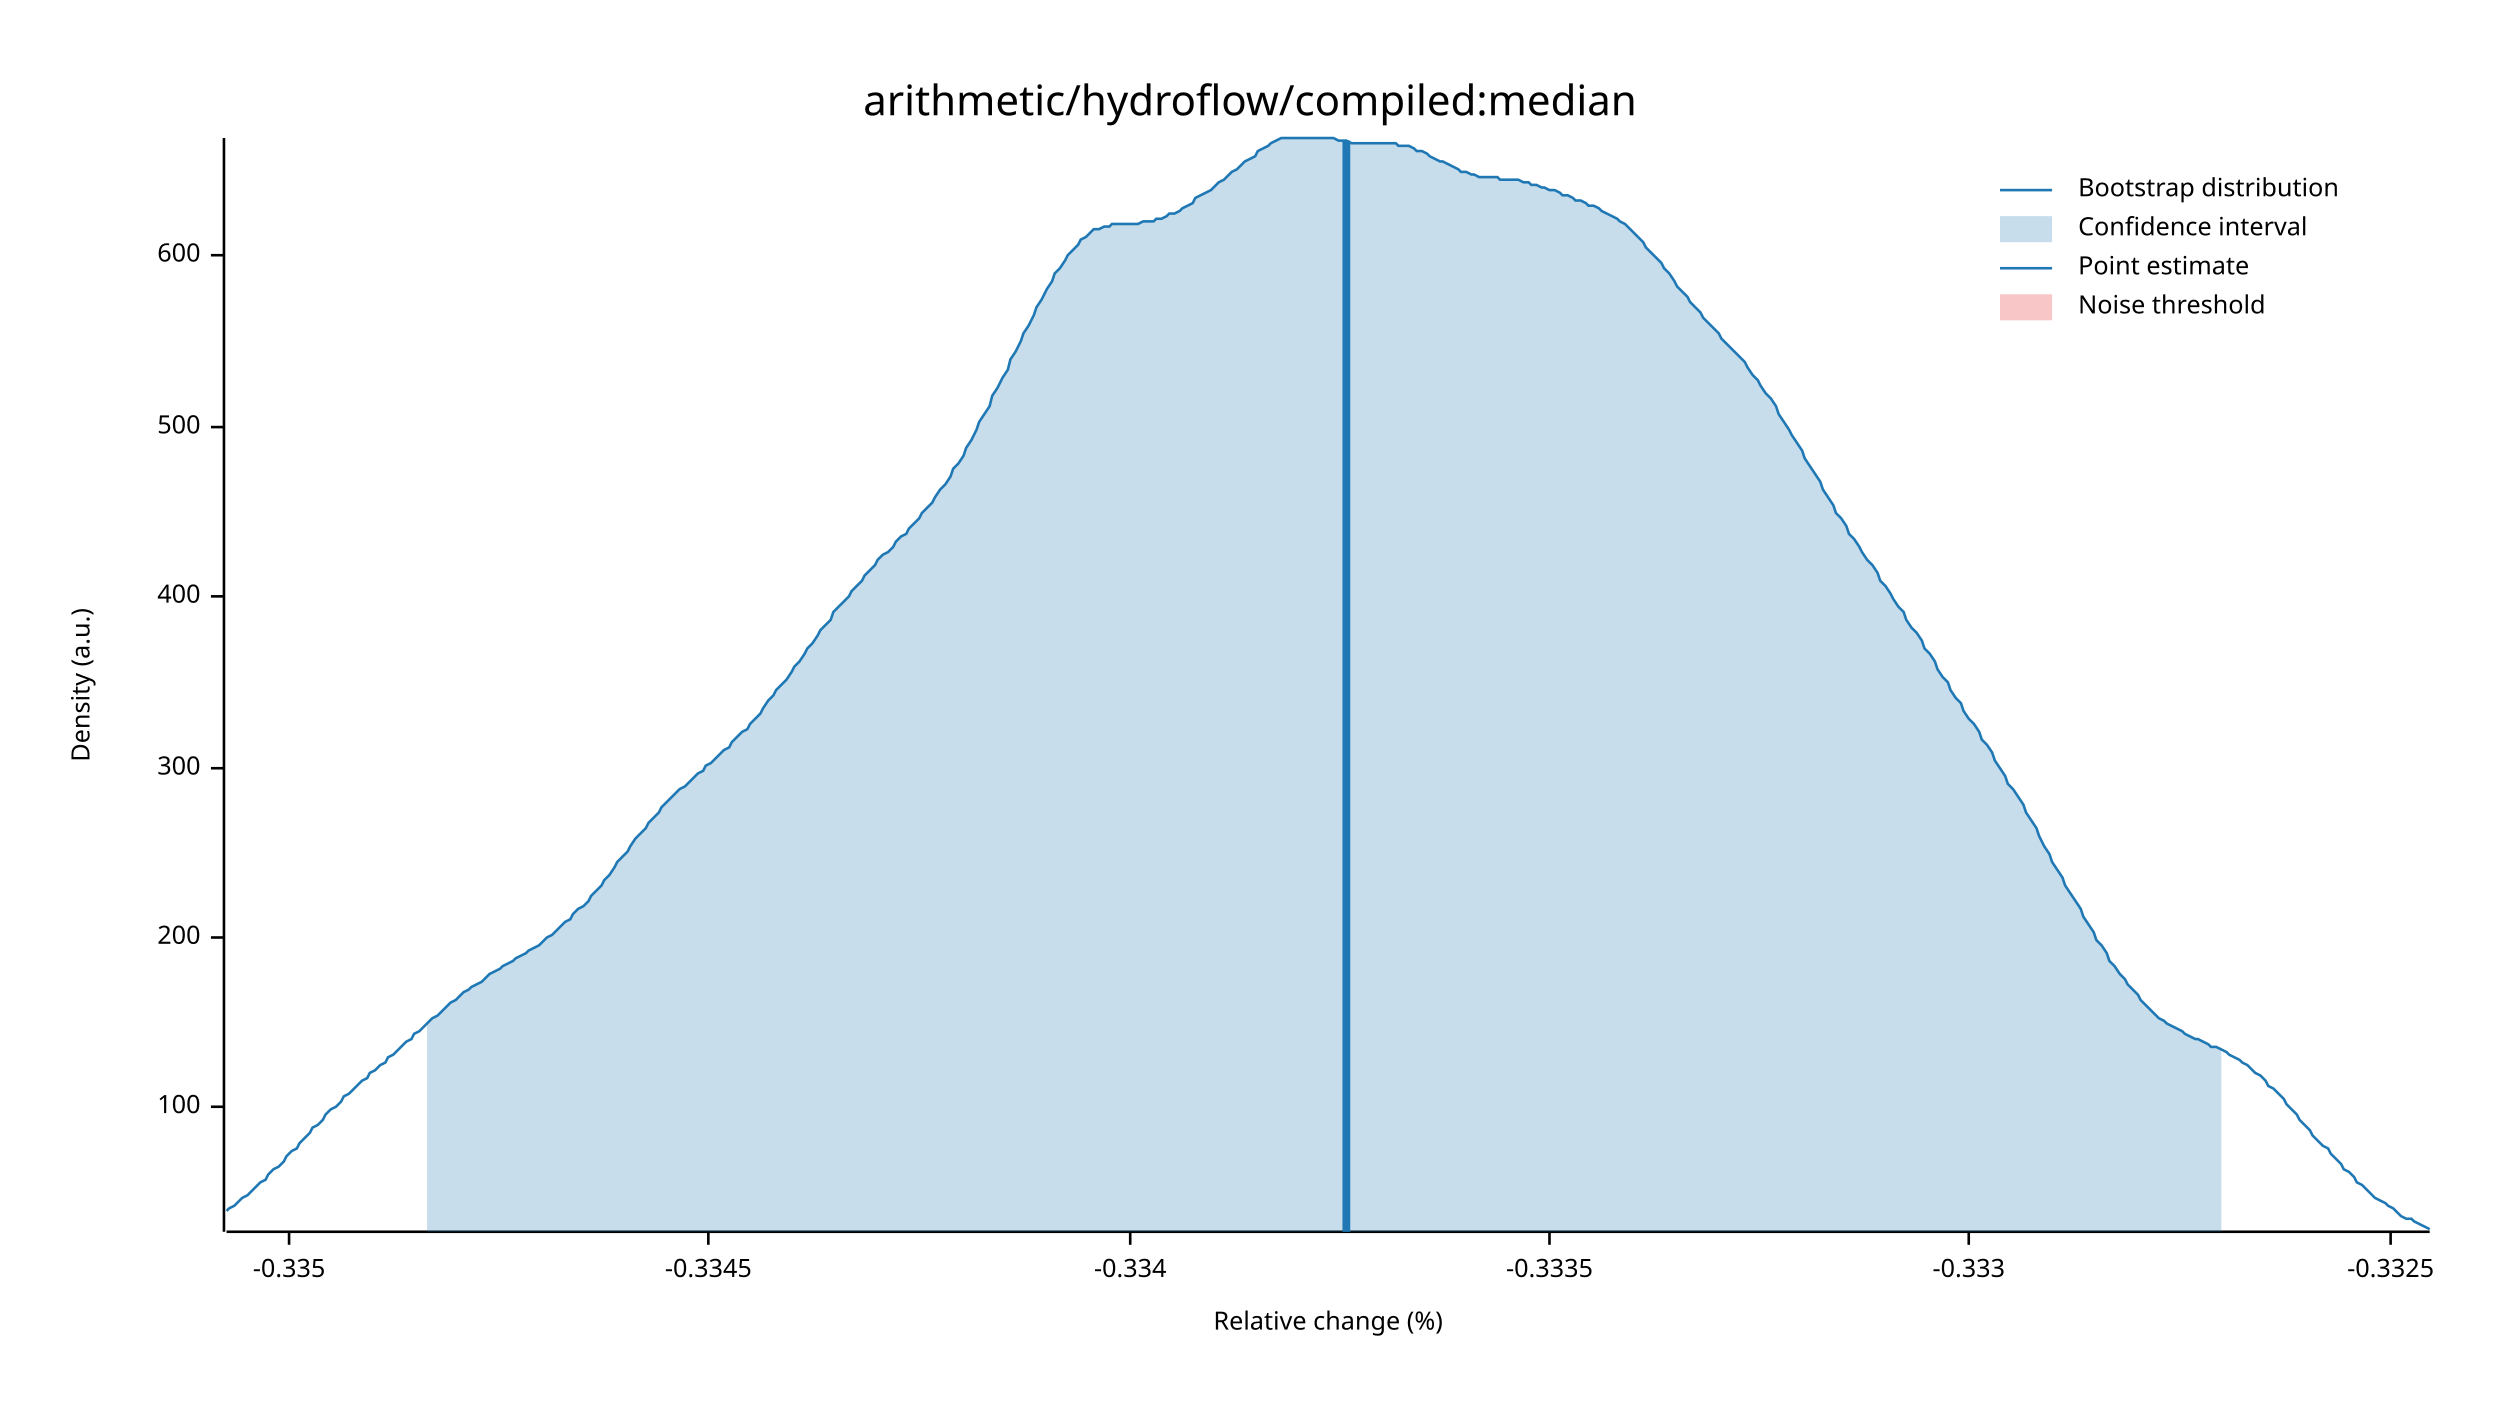
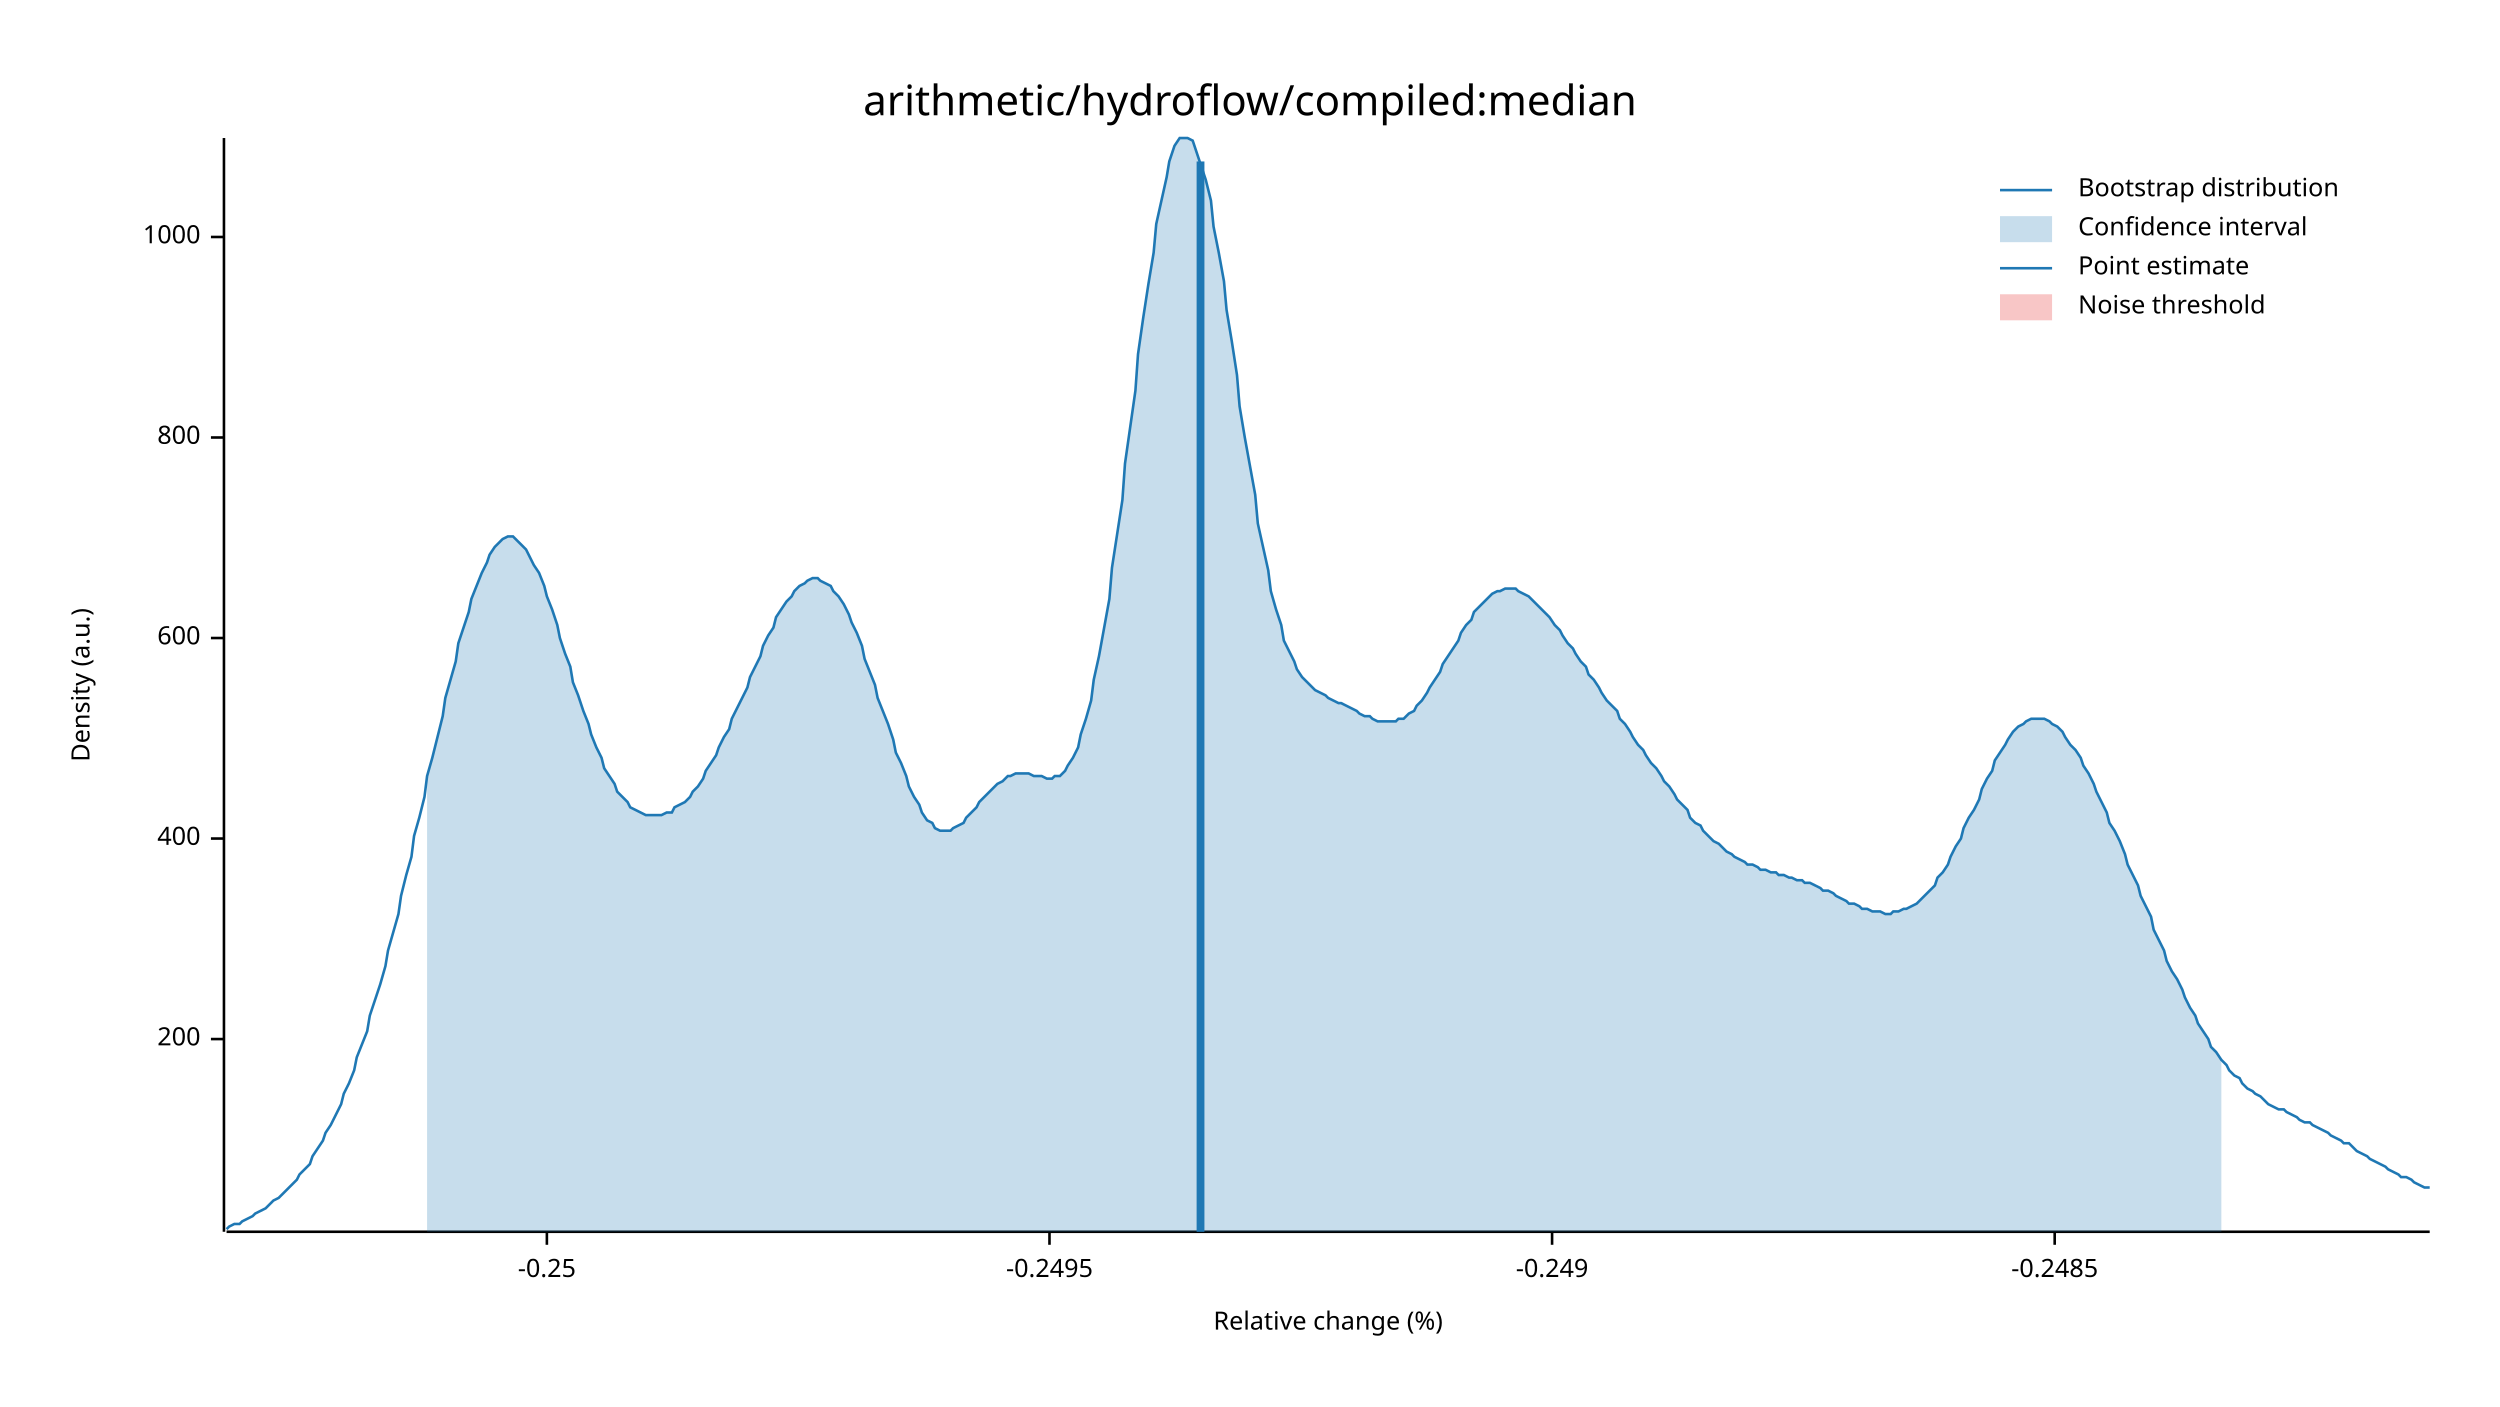
<svg xmlns="http://www.w3.org/2000/svg" width="960" height="540" viewBox="0 0 960 540">
  <text x="480" y="32" dy="0.76em" text-anchor="middle" font-family="sans-serif" font-size="16.129" opacity="1" fill="#000000">
arithmetic/hydroflow/compiled:median
</text>
  <text x="27" y="263" dy="0.76em" text-anchor="middle" font-family="sans-serif" font-size="9.677" opacity="1" fill="#000000" transform="rotate(270, 27, 263)">
Density (a.u.)
</text>
  <text x="510" y="513" dy="-0.5ex" text-anchor="middle" font-family="sans-serif" font-size="9.677" opacity="1" fill="#000000">
Relative change (%)
</text>
  <polyline fill="none" opacity="1" stroke="#000000" stroke-width="1" points="86,53 86,473 " />
-   <text x="77" y="425" dy="0.5ex" text-anchor="end" font-family="sans-serif" font-size="9.677" opacity="1" fill="#000000">
- 100
- </text>
-   <polyline fill="none" opacity="1" stroke="#000000" stroke-width="1" points="81,425 86,425 " />
-   <text x="77" y="360" dy="0.5ex" text-anchor="end" font-family="sans-serif" font-size="9.677" opacity="1" fill="#000000">
+   <text x="77" y="399" dy="0.5ex" text-anchor="end" font-family="sans-serif" font-size="9.677" opacity="1" fill="#000000">
200
</text>
-   <polyline fill="none" opacity="1" stroke="#000000" stroke-width="1" points="81,360 86,360 " />
-   <text x="77" y="295" dy="0.5ex" text-anchor="end" font-family="sans-serif" font-size="9.677" opacity="1" fill="#000000">
- 300
- </text>
-   <polyline fill="none" opacity="1" stroke="#000000" stroke-width="1" points="81,295 86,295 " />
-   <text x="77" y="229" dy="0.5ex" text-anchor="end" font-family="sans-serif" font-size="9.677" opacity="1" fill="#000000">
+   <polyline fill="none" opacity="1" stroke="#000000" stroke-width="1" points="81,399 86,399 " />
+   <text x="77" y="322" dy="0.5ex" text-anchor="end" font-family="sans-serif" font-size="9.677" opacity="1" fill="#000000">
400
</text>
-   <polyline fill="none" opacity="1" stroke="#000000" stroke-width="1" points="81,229 86,229 " />
-   <text x="77" y="164" dy="0.5ex" text-anchor="end" font-family="sans-serif" font-size="9.677" opacity="1" fill="#000000">
- 500
- </text>
-   <polyline fill="none" opacity="1" stroke="#000000" stroke-width="1" points="81,164 86,164 " />
-   <text x="77" y="98" dy="0.5ex" text-anchor="end" font-family="sans-serif" font-size="9.677" opacity="1" fill="#000000">
+   <polyline fill="none" opacity="1" stroke="#000000" stroke-width="1" points="81,322 86,322 " />
+   <text x="77" y="245" dy="0.5ex" text-anchor="end" font-family="sans-serif" font-size="9.677" opacity="1" fill="#000000">
600
</text>
-   <polyline fill="none" opacity="1" stroke="#000000" stroke-width="1" points="81,98 86,98 " />
+   <polyline fill="none" opacity="1" stroke="#000000" stroke-width="1" points="81,245 86,245 " />
+   <text x="77" y="168" dy="0.5ex" text-anchor="end" font-family="sans-serif" font-size="9.677" opacity="1" fill="#000000">
+ 800
+ </text>
+   <polyline fill="none" opacity="1" stroke="#000000" stroke-width="1" points="81,168 86,168 " />
+   <text x="77" y="91" dy="0.5ex" text-anchor="end" font-family="sans-serif" font-size="9.677" opacity="1" fill="#000000">
+ 1000
+ </text>
+   <polyline fill="none" opacity="1" stroke="#000000" stroke-width="1" points="81,91 86,91 " />
  <polyline fill="none" opacity="1" stroke="#000000" stroke-width="1" points="87,473 933,473 " />
-   <text x="111" y="483" dy="0.76em" text-anchor="middle" font-family="sans-serif" font-size="9.677" opacity="1" fill="#000000">
- -0.335
+   <text x="210" y="483" dy="0.76em" text-anchor="middle" font-family="sans-serif" font-size="9.677" opacity="1" fill="#000000">
+ -0.25
</text>
-   <polyline fill="none" opacity="1" stroke="#000000" stroke-width="1" points="111,473 111,478 " />
-   <text x="272" y="483" dy="0.76em" text-anchor="middle" font-family="sans-serif" font-size="9.677" opacity="1" fill="#000000">
- -0.3345
+   <polyline fill="none" opacity="1" stroke="#000000" stroke-width="1" points="210,473 210,478 " />
+   <text x="403" y="483" dy="0.76em" text-anchor="middle" font-family="sans-serif" font-size="9.677" opacity="1" fill="#000000">
+ -0.2495
</text>
-   <polyline fill="none" opacity="1" stroke="#000000" stroke-width="1" points="272,473 272,478 " />
-   <text x="434" y="483" dy="0.76em" text-anchor="middle" font-family="sans-serif" font-size="9.677" opacity="1" fill="#000000">
- -0.334
+   <polyline fill="none" opacity="1" stroke="#000000" stroke-width="1" points="403,473 403,478 " />
+   <text x="596" y="483" dy="0.76em" text-anchor="middle" font-family="sans-serif" font-size="9.677" opacity="1" fill="#000000">
+ -0.249
</text>
-   <polyline fill="none" opacity="1" stroke="#000000" stroke-width="1" points="434,473 434,478 " />
-   <text x="595" y="483" dy="0.76em" text-anchor="middle" font-family="sans-serif" font-size="9.677" opacity="1" fill="#000000">
- -0.3335
+   <polyline fill="none" opacity="1" stroke="#000000" stroke-width="1" points="596,473 596,478 " />
+   <text x="789" y="483" dy="0.76em" text-anchor="middle" font-family="sans-serif" font-size="9.677" opacity="1" fill="#000000">
+ -0.2485
</text>
-   <polyline fill="none" opacity="1" stroke="#000000" stroke-width="1" points="595,473 595,478 " />
-   <text x="756" y="483" dy="0.76em" text-anchor="middle" font-family="sans-serif" font-size="9.677" opacity="1" fill="#000000">
- -0.333
- </text>
-   <polyline fill="none" opacity="1" stroke="#000000" stroke-width="1" points="756,473 756,478 " />
-   <text x="918" y="483" dy="0.76em" text-anchor="middle" font-family="sans-serif" font-size="9.677" opacity="1" fill="#000000">
- -0.3325
- </text>
-   <polyline fill="none" opacity="1" stroke="#000000" stroke-width="1" points="918,473 918,478 " />
-   <polyline fill="none" opacity="1" stroke="#1F78B4" stroke-width="1" points="87,465 88,464 90,463 92,461 93,460 95,459 97,457 98,456 100,454 102,453 103,451 105,449 107,448 109,446 110,444 112,442 114,441 115,439 117,437 119,435 120,433 122,432 124,430 125,428 127,426 129,425 131,423 132,421 134,420 136,418 137,417 139,415 141,414 142,412 144,411 146,409 148,408 149,406 151,405 153,403 154,402 156,400 158,399 159,397 161,396 163,394 164,393 166,391 168,390 170,388 171,387 173,385 175,384 176,383 178,381 180,380 181,379 183,378 185,377 187,375 188,374 190,373 192,372 193,371 195,370 197,369 198,368 200,367 202,366 203,365 205,364 207,363 209,361 210,360 212,359 214,357 215,356 217,354 219,353 220,351 222,349 224,348 226,346 227,344 229,342 231,340 232,338 234,336 236,333 237,331 239,329 241,327 242,325 244,322 246,320 248,318 249,316 251,314 253,312 254,310 256,308 258,306 259,305 261,303 263,302 265,300 266,299 268,297 270,296 271,294 273,293 275,291 276,290 278,288 280,287 281,285 283,283 285,281 287,280 288,278 290,276 292,274 293,272 295,269 297,267 298,265 300,263 302,261 304,258 305,256 307,254 309,251 310,249 312,247 314,244 315,242 317,240 319,238 320,235 322,233 324,231 326,229 327,227 329,225 331,223 332,221 334,219 336,217 337,215 339,213 341,212 343,210 344,208 346,206 348,205 349,203 351,201 353,199 354,197 356,195 358,193 359,191 361,188 363,186 365,183 366,180 368,178 370,175 371,172 373,169 375,165 376,162 378,159 380,156 381,152 383,149 385,145 387,142 388,138 390,135 392,131 393,128 395,125 397,121 398,118 400,115 402,111 404,108 405,105 407,103 409,100 410,98 412,96 414,94 415,92 417,91 419,89 420,88 422,88 424,87 426,87 427,86 429,86 431,86 432,86 434,86 436,86 437,86 439,85 441,85 443,85 444,84 446,84 448,83 449,82 451,82 453,81 454,80 456,79 458,78 459,76 461,75 463,74 465,73 466,72 468,70 470,69 471,68 473,66 475,65 476,64 478,62 480,61 482,60 483,58 485,57 487,56 488,55 490,54 492,53 493,53 495,53 497,53 498,53 500,53 502,53 504,53 505,53 507,53 509,53 510,53 512,53 514,54 515,54 517,54 519,55 521,55 522,55 524,55 526,55 527,55 529,55 531,55 532,55 534,55 536,55 537,56 539,56 541,56 543,57 544,58 546,58 548,59 549,60 551,61 553,62 554,62 556,63 558,64 560,65 561,66 563,66 565,67 566,67 568,68 570,68 571,68 573,68 575,68 576,69 578,69 580,69 582,69 583,69 585,70 587,70 588,71 590,71 592,72 593,72 595,73 597,73 599,74 600,75 602,75 604,76 605,77 607,77 609,78 610,79 612,79 614,80 615,81 617,82 619,83 621,84 622,85 624,86 626,88 627,89 629,91 631,93 632,95 634,97 636,99 638,101 639,103 641,105 643,108 644,110 646,112 648,114 649,116 651,118 653,120 654,122 656,124 658,126 660,128 661,130 663,132 665,134 666,135 668,137 670,139 671,141 673,144 675,146 676,148 678,151 680,153 682,156 683,159 685,162 687,165 688,167 690,170 692,173 693,176 695,179 697,182 699,185 700,188 702,191 704,194 705,197 707,199 709,202 710,205 712,207 714,210 715,212 717,215 719,217 721,220 722,223 724,225 726,228 727,230 729,233 731,235 732,238 734,241 736,243 738,246 739,249 741,251 743,254 744,257 746,260 748,262 749,265 751,268 753,270 754,273 756,276 758,278 760,281 761,284 763,286 765,289 766,292 768,295 770,298 771,301 773,303 775,306 777,309 778,312 780,315 782,318 783,321 785,325 787,328 788,331 790,334 792,337 793,340 795,343 797,346 799,349 800,352 802,355 804,358 805,361 807,363 809,366 810,369 812,371 814,374 816,376 817,378 819,380 821,382 822,384 824,386 826,388 827,389 829,391 831,392 832,393 834,394 836,395 838,396 839,397 841,398 843,399 844,399 846,400 848,401 849,402 851,402 853,403 855,404 856,405 858,406 860,407 861,408 863,409 865,411 866,412 868,413 870,415 871,417 873,418 875,420 877,422 878,424 880,426 882,428 883,430 885,432 887,434 888,436 890,438 892,440 894,441 895,443 897,445 899,447 900,449 902,450 904,452 905,454 907,455 909,457 910,458 912,460 914,461 916,462 917,463 919,464 921,466 922,467 924,468 926,468 927,469 929,470 931,471 933,472 " />
-   <polygon opacity="0.25" fill="#1F78B4" points="164,393 166,391 168,390 170,388 171,387 173,385 175,384 176,383 178,381 180,380 181,379 183,378 185,377 187,375 188,374 190,373 192,372 193,371 195,370 197,369 198,368 200,367 202,366 203,365 205,364 207,363 209,361 210,360 212,359 214,357 215,356 217,354 219,353 220,351 222,349 224,348 226,346 227,344 229,342 231,340 232,338 234,336 236,333 237,331 239,329 241,327 242,325 244,322 246,320 248,318 249,316 251,314 253,312 254,310 256,308 258,306 259,305 261,303 263,302 265,300 266,299 268,297 270,296 271,294 273,293 275,291 276,290 278,288 280,287 281,285 283,283 285,281 287,280 288,278 290,276 292,274 293,272 295,269 297,267 298,265 300,263 302,261 304,258 305,256 307,254 309,251 310,249 312,247 314,244 315,242 317,240 319,238 320,235 322,233 324,231 326,229 327,227 329,225 331,223 332,221 334,219 336,217 337,215 339,213 341,212 343,210 344,208 346,206 348,205 349,203 351,201 353,199 354,197 356,195 358,193 359,191 361,188 363,186 365,183 366,180 368,178 370,175 371,172 373,169 375,165 376,162 378,159 380,156 381,152 383,149 385,145 387,142 388,138 390,135 392,131 393,128 395,125 397,121 398,118 400,115 402,111 404,108 405,105 407,103 409,100 410,98 412,96 414,94 415,92 417,91 419,89 420,88 422,88 424,87 426,87 427,86 429,86 431,86 432,86 434,86 436,86 437,86 439,85 441,85 443,85 444,84 446,84 448,83 449,82 451,82 453,81 454,80 456,79 458,78 459,76 461,75 463,74 465,73 466,72 468,70 470,69 471,68 473,66 475,65 476,64 478,62 480,61 482,60 483,58 485,57 487,56 488,55 490,54 492,53 493,53 495,53 497,53 498,53 500,53 502,53 504,53 505,53 507,53 509,53 510,53 512,53 514,54 515,54 517,54 519,55 521,55 522,55 524,55 526,55 527,55 529,55 531,55 532,55 534,55 536,55 537,56 539,56 541,56 543,57 544,58 546,58 548,59 549,60 551,61 553,62 554,62 556,63 558,64 560,65 561,66 563,66 565,67 566,67 568,68 570,68 571,68 573,68 575,68 576,69 578,69 580,69 582,69 583,69 585,70 587,70 588,71 590,71 592,72 593,72 595,73 597,73 599,74 600,75 602,75 604,76 605,77 607,77 609,78 610,79 612,79 614,80 615,81 617,82 619,83 621,84 622,85 624,86 626,88 627,89 629,91 631,93 632,95 634,97 636,99 638,101 639,103 641,105 643,108 644,110 646,112 648,114 649,116 651,118 653,120 654,122 656,124 658,126 660,128 661,130 663,132 665,134 666,135 668,137 670,139 671,141 673,144 675,146 676,148 678,151 680,153 682,156 683,159 685,162 687,165 688,167 690,170 692,173 693,176 695,179 697,182 699,185 700,188 702,191 704,194 705,197 707,199 709,202 710,205 712,207 714,210 715,212 717,215 719,217 721,220 722,223 724,225 726,228 727,230 729,233 731,235 732,238 734,241 736,243 738,246 739,249 741,251 743,254 744,257 746,260 748,262 749,265 751,268 753,270 754,273 756,276 758,278 760,281 761,284 763,286 765,289 766,292 768,295 770,298 771,301 773,303 775,306 777,309 778,312 780,315 782,318 783,321 785,325 787,328 788,331 790,334 792,337 793,340 795,343 797,346 799,349 800,352 802,355 804,358 805,361 807,363 809,366 810,369 812,371 814,374 816,376 817,378 819,380 821,382 822,384 824,386 826,388 827,389 829,391 831,392 832,393 834,394 836,395 838,396 839,397 841,398 843,399 844,399 846,400 848,401 849,402 851,402 853,403 853,473 164,473 " />
-   <polyline fill="none" opacity="1" stroke="#1F78B4" stroke-width="3" points="517,473 517,54 " />
+   <polyline fill="none" opacity="1" stroke="#000000" stroke-width="1" points="789,473 789,478 " />
+   <polyline fill="none" opacity="1" stroke="#1F78B4" stroke-width="1" points="87,472 88,471 90,470 92,470 93,469 95,468 97,467 98,466 100,465 102,464 103,463 105,461 107,460 109,458 110,457 112,455 114,453 115,451 117,449 119,447 120,444 122,441 124,438 125,435 127,432 129,428 131,424 132,420 134,416 136,411 137,406 139,401 141,396 142,390 144,384 146,378 148,371 149,365 151,358 153,351 154,344 156,336 158,329 159,321 161,314 163,306 164,298 166,291 168,283 170,275 171,268 173,261 175,254 176,247 178,241 180,235 181,230 183,225 185,220 187,216 188,213 190,210 192,208 193,207 195,206 197,206 198,207 200,209 202,211 203,213 205,217 207,220 209,225 210,229 212,234 214,240 215,245 217,251 219,256 220,262 222,267 224,273 226,278 227,282 229,287 231,291 232,295 234,298 236,301 237,304 239,306 241,308 242,310 244,311 246,312 248,313 249,313 251,313 253,313 254,313 256,312 258,312 259,310 261,309 263,308 265,306 266,304 268,302 270,299 271,296 273,293 275,290 276,287 278,283 280,280 281,276 283,272 285,268 287,264 288,260 290,256 292,252 293,248 295,244 297,241 298,237 300,234 302,231 304,229 305,227 307,225 309,224 310,223 312,222 314,222 315,223 317,224 319,225 320,227 322,229 324,232 326,236 327,239 329,243 331,248 332,253 334,258 336,263 337,268 339,273 341,278 343,284 344,289 346,293 348,298 349,302 351,306 353,309 354,312 356,315 358,316 359,318 361,319 363,319 365,319 366,318 368,317 370,316 371,314 373,312 375,310 376,308 378,306 380,304 381,303 383,301 385,300 387,298 388,298 390,297 392,297 393,297 395,297 397,298 398,298 400,298 402,299 404,299 405,298 407,298 409,296 410,294 412,291 414,287 415,282 417,276 419,269 420,261 422,252 424,241 426,230 427,218 429,205 431,192 432,178 434,164 436,150 437,136 439,122 441,109 443,97 444,86 446,77 448,68 449,62 451,56 453,53 454,53 456,53 458,54 459,57 461,63 463,69 465,77 466,87 468,97 470,108 471,119 473,131 475,144 476,156 478,168 480,179 482,190 483,201 485,210 487,219 488,227 490,234 492,240 493,246 495,250 497,254 498,257 500,260 502,262 504,264 505,265 507,266 509,267 510,268 512,269 514,270 515,270 517,271 519,272 521,273 522,274 524,275 526,275 527,276 529,277 531,277 532,277 534,277 536,277 537,276 539,276 541,274 543,273 544,271 546,269 548,266 549,264 551,261 553,258 554,255 556,252 558,249 560,246 561,243 563,240 565,238 566,235 568,233 570,231 571,230 573,228 575,227 576,227 578,226 580,226 582,226 583,227 585,228 587,229 588,230 590,232 592,234 593,235 595,237 597,240 599,242 600,244 602,247 604,249 605,251 607,254 609,256 610,259 612,261 614,264 615,266 617,269 619,271 621,273 622,276 624,278 626,281 627,283 629,286 631,288 632,290 634,293 636,295 638,298 639,300 641,302 643,305 644,307 646,309 648,311 649,314 651,316 653,317 654,319 656,321 658,323 660,324 661,325 663,327 665,328 666,329 668,330 670,331 671,332 673,332 675,333 676,334 678,334 680,335 682,335 683,336 685,336 687,337 688,337 690,338 692,338 693,339 695,339 697,340 699,341 700,342 702,342 704,343 705,344 707,345 709,346 710,347 712,347 714,348 715,349 717,349 719,350 721,350 722,350 724,351 726,351 727,350 729,350 731,349 732,349 734,348 736,347 738,345 739,344 741,342 743,340 744,337 746,335 748,332 749,329 751,325 753,322 754,318 756,314 758,311 760,307 761,303 763,299 765,296 766,292 768,289 770,286 771,284 773,281 775,279 777,278 778,277 780,276 782,276 783,276 785,276 787,277 788,278 790,279 792,281 793,283 795,286 797,288 799,291 800,294 802,297 804,301 805,304 807,308 809,312 810,316 812,319 814,323 816,328 817,332 819,336 821,340 822,344 824,348 826,352 827,357 829,361 831,365 832,369 834,373 836,376 838,380 839,383 841,387 843,390 844,393 846,396 848,399 849,402 851,404 853,407 855,409 856,411 858,413 860,414 861,416 863,418 865,419 866,420 868,421 870,423 871,424 873,425 875,426 877,426 878,427 880,428 882,429 883,430 885,431 887,431 888,432 890,433 892,434 894,435 895,436 897,437 899,438 900,439 902,439 904,441 905,442 907,443 909,444 910,445 912,446 914,447 916,448 917,449 919,450 921,451 922,452 924,452 926,453 927,454 929,455 931,456 933,456 " />
+   <polygon opacity="0.25" fill="#1F78B4" points="164,298 166,291 168,283 170,275 171,268 173,261 175,254 176,247 178,241 180,235 181,230 183,225 185,220 187,216 188,213 190,210 192,208 193,207 195,206 197,206 198,207 200,209 202,211 203,213 205,217 207,220 209,225 210,229 212,234 214,240 215,245 217,251 219,256 220,262 222,267 224,273 226,278 227,282 229,287 231,291 232,295 234,298 236,301 237,304 239,306 241,308 242,310 244,311 246,312 248,313 249,313 251,313 253,313 254,313 256,312 258,312 259,310 261,309 263,308 265,306 266,304 268,302 270,299 271,296 273,293 275,290 276,287 278,283 280,280 281,276 283,272 285,268 287,264 288,260 290,256 292,252 293,248 295,244 297,241 298,237 300,234 302,231 304,229 305,227 307,225 309,224 310,223 312,222 314,222 315,223 317,224 319,225 320,227 322,229 324,232 326,236 327,239 329,243 331,248 332,253 334,258 336,263 337,268 339,273 341,278 343,284 344,289 346,293 348,298 349,302 351,306 353,309 354,312 356,315 358,316 359,318 361,319 363,319 365,319 366,318 368,317 370,316 371,314 373,312 375,310 376,308 378,306 380,304 381,303 383,301 385,300 387,298 388,298 390,297 392,297 393,297 395,297 397,298 398,298 400,298 402,299 404,299 405,298 407,298 409,296 410,294 412,291 414,287 415,282 417,276 419,269 420,261 422,252 424,241 426,230 427,218 429,205 431,192 432,178 434,164 436,150 437,136 439,122 441,109 443,97 444,86 446,77 448,68 449,62 451,56 453,53 454,53 456,53 458,54 459,57 461,63 463,69 465,77 466,87 468,97 470,108 471,119 473,131 475,144 476,156 478,168 480,179 482,190 483,201 485,210 487,219 488,227 490,234 492,240 493,246 495,250 497,254 498,257 500,260 502,262 504,264 505,265 507,266 509,267 510,268 512,269 514,270 515,270 517,271 519,272 521,273 522,274 524,275 526,275 527,276 529,277 531,277 532,277 534,277 536,277 537,276 539,276 541,274 543,273 544,271 546,269 548,266 549,264 551,261 553,258 554,255 556,252 558,249 560,246 561,243 563,240 565,238 566,235 568,233 570,231 571,230 573,228 575,227 576,227 578,226 580,226 582,226 583,227 585,228 587,229 588,230 590,232 592,234 593,235 595,237 597,240 599,242 600,244 602,247 604,249 605,251 607,254 609,256 610,259 612,261 614,264 615,266 617,269 619,271 621,273 622,276 624,278 626,281 627,283 629,286 631,288 632,290 634,293 636,295 638,298 639,300 641,302 643,305 644,307 646,309 648,311 649,314 651,316 653,317 654,319 656,321 658,323 660,324 661,325 663,327 665,328 666,329 668,330 670,331 671,332 673,332 675,333 676,334 678,334 680,335 682,335 683,336 685,336 687,337 688,337 690,338 692,338 693,339 695,339 697,340 699,341 700,342 702,342 704,343 705,344 707,345 709,346 710,347 712,347 714,348 715,349 717,349 719,350 721,350 722,350 724,351 726,351 727,350 729,350 731,349 732,349 734,348 736,347 738,345 739,344 741,342 743,340 744,337 746,335 748,332 749,329 751,325 753,322 754,318 756,314 758,311 760,307 761,303 763,299 765,296 766,292 768,289 770,286 771,284 773,281 775,279 777,278 778,277 780,276 782,276 783,276 785,276 787,277 788,278 790,279 792,281 793,283 795,286 797,288 799,291 800,294 802,297 804,301 805,304 807,308 809,312 810,316 812,319 814,323 816,328 817,332 819,336 821,340 822,344 824,348 826,352 827,357 829,361 831,365 832,369 834,373 836,376 838,380 839,383 841,387 843,390 844,393 846,396 848,399 849,402 851,404 853,407 853,473 164,473 " />
+   <polyline fill="none" opacity="1" stroke="#1F78B4" stroke-width="3" points="461,473 461,62 " />
  <rect x="510" y="53" width="0" height="419" opacity="0.1" fill="#E31A1C" stroke="none" />
  <text x="798" y="68" dy="0.76em" text-anchor="start" font-family="sans-serif" font-size="9.677" opacity="1" fill="#000000">
Bootstrap distribution
</text>
  <text x="798" y="83" dy="0.76em" text-anchor="start" font-family="sans-serif" font-size="9.677" opacity="1" fill="#000000">
Confidence interval
</text>
  <text x="798" y="98" dy="0.76em" text-anchor="start" font-family="sans-serif" font-size="9.677" opacity="1" fill="#000000">
Point estimate
</text>
  <text x="798" y="113" dy="0.76em" text-anchor="start" font-family="sans-serif" font-size="9.677" opacity="1" fill="#000000">
Noise threshold
</text>
  <polyline fill="none" opacity="1" stroke="#1F78B4" stroke-width="1" points="768,73 788,73 " />
  <rect x="768" y="83" width="20" height="10" opacity="0.25" fill="#1F78B4" stroke="none" />
  <polyline fill="none" opacity="1" stroke="#1F78B4" stroke-width="1" points="768,103 788,103 " />
  <rect x="768" y="113" width="20" height="10" opacity="0.25" fill="#E31A1C" stroke="none" />
</svg>
